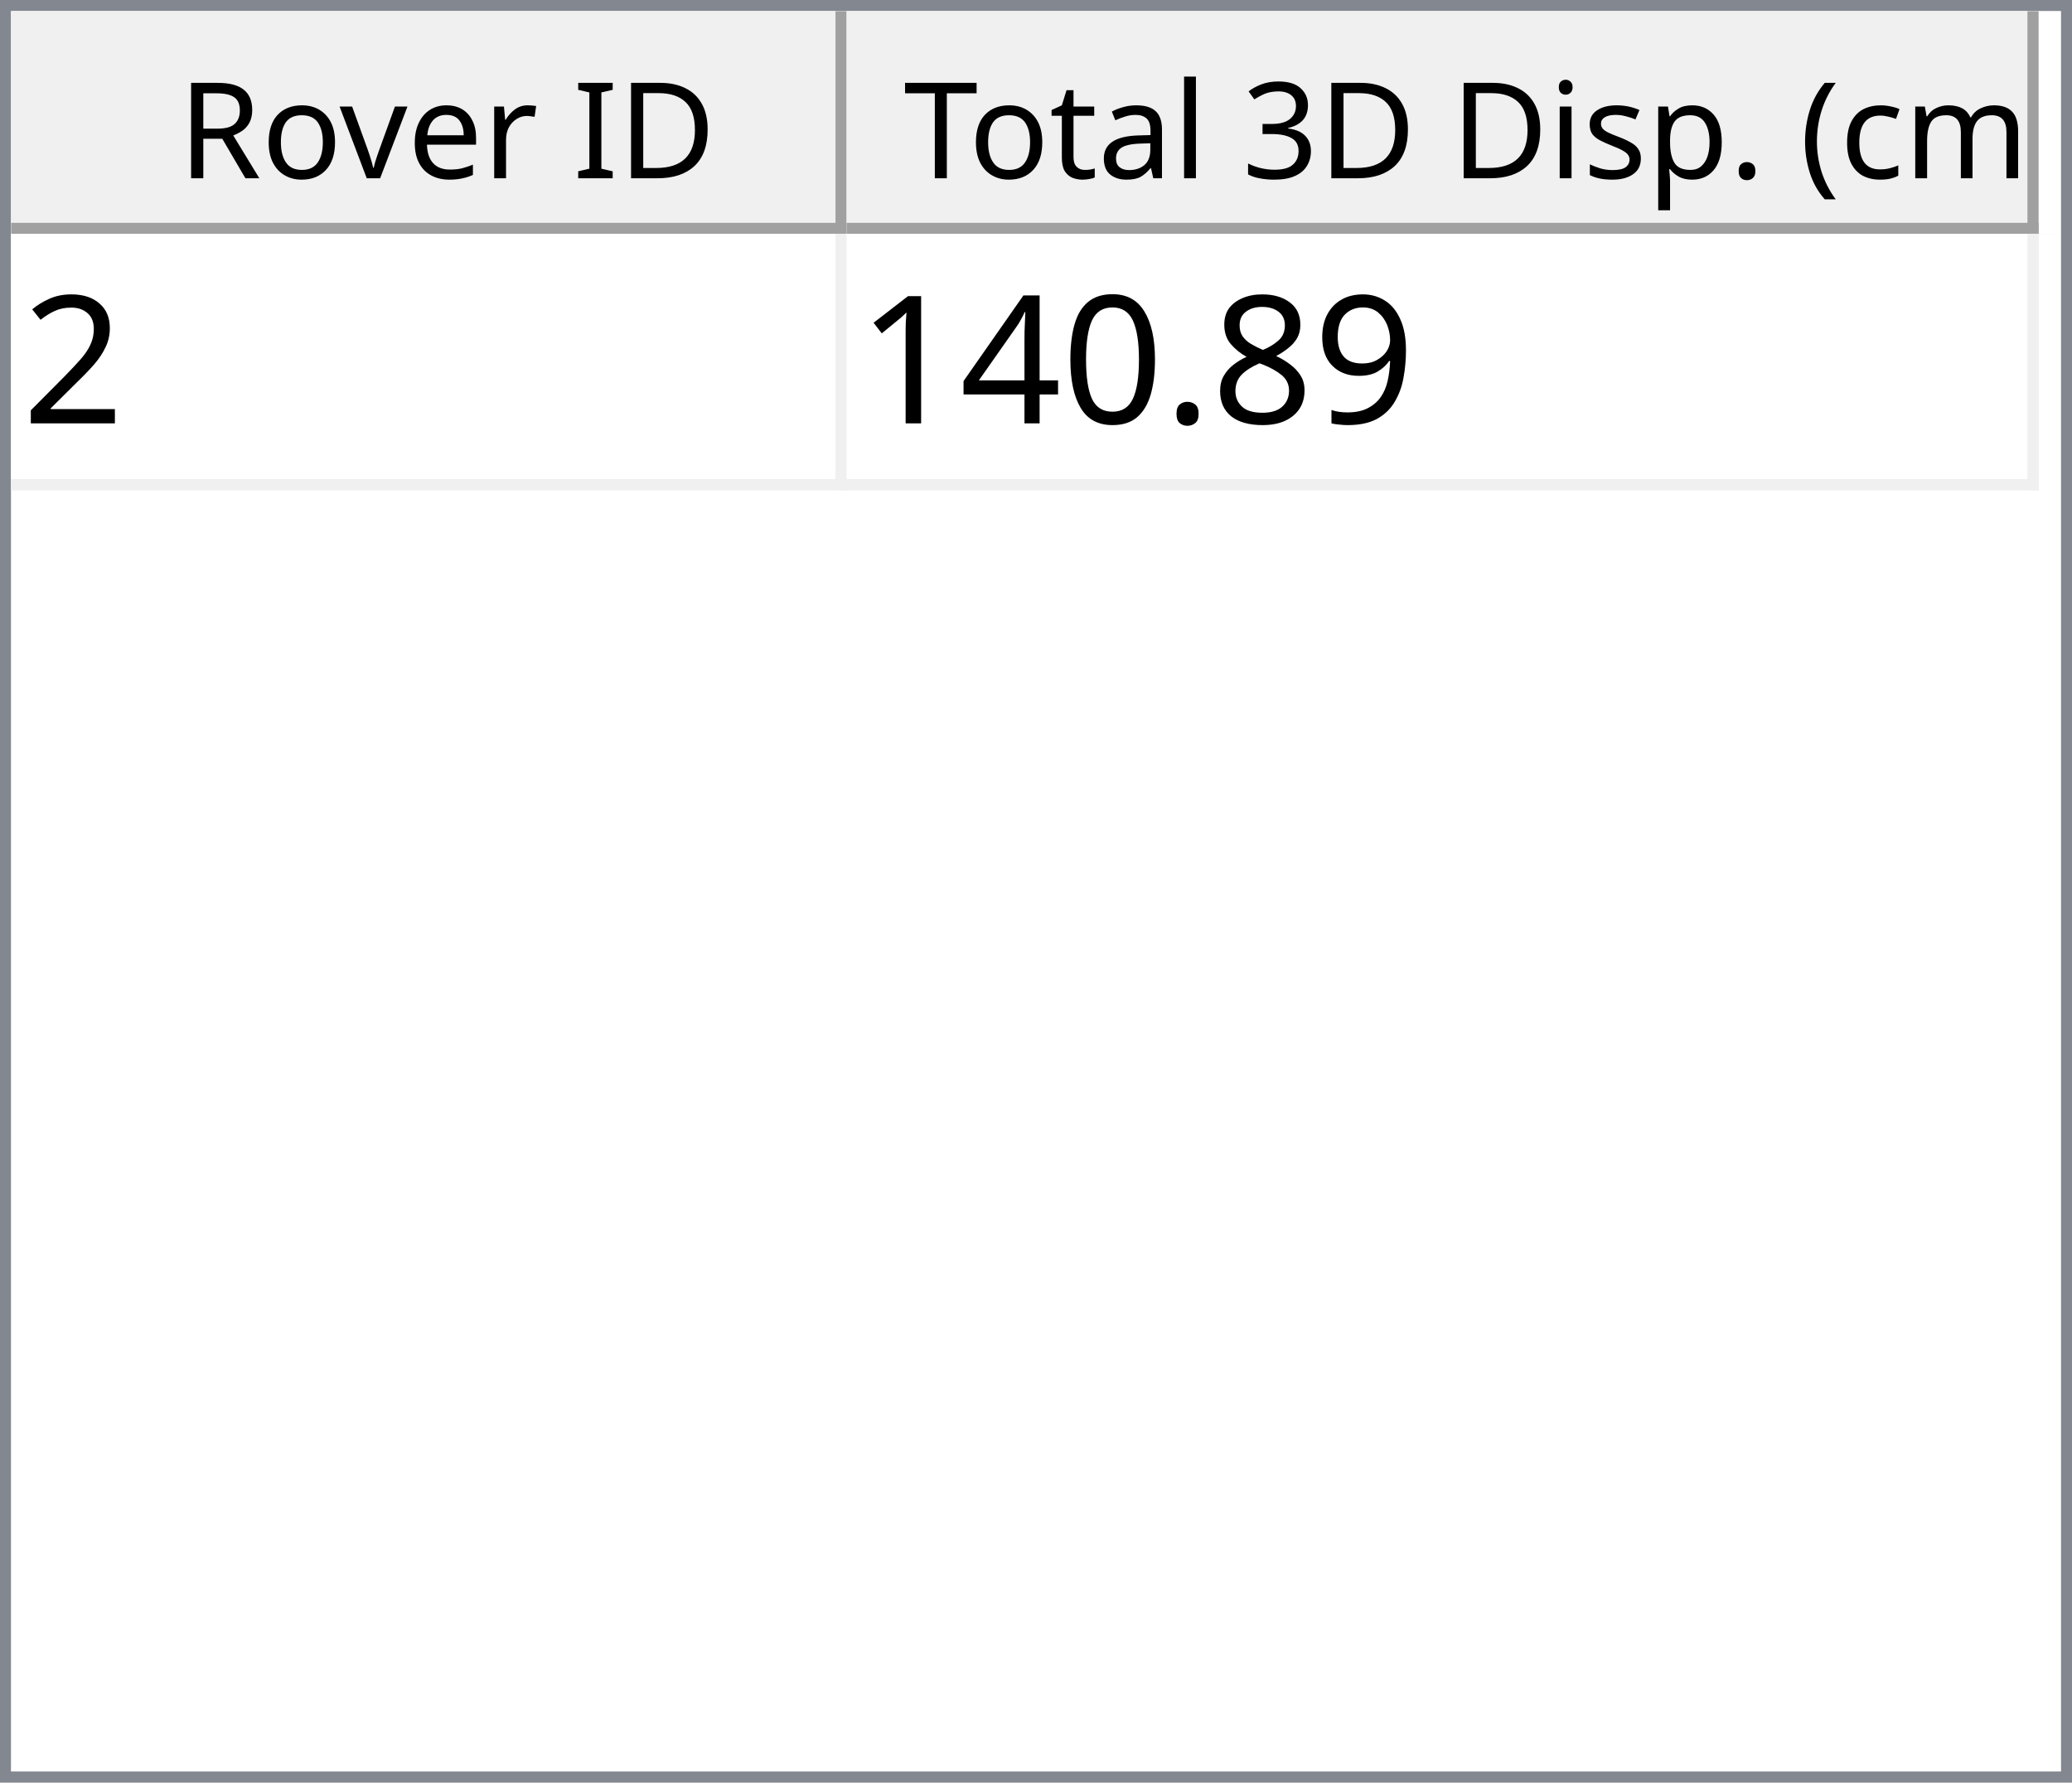
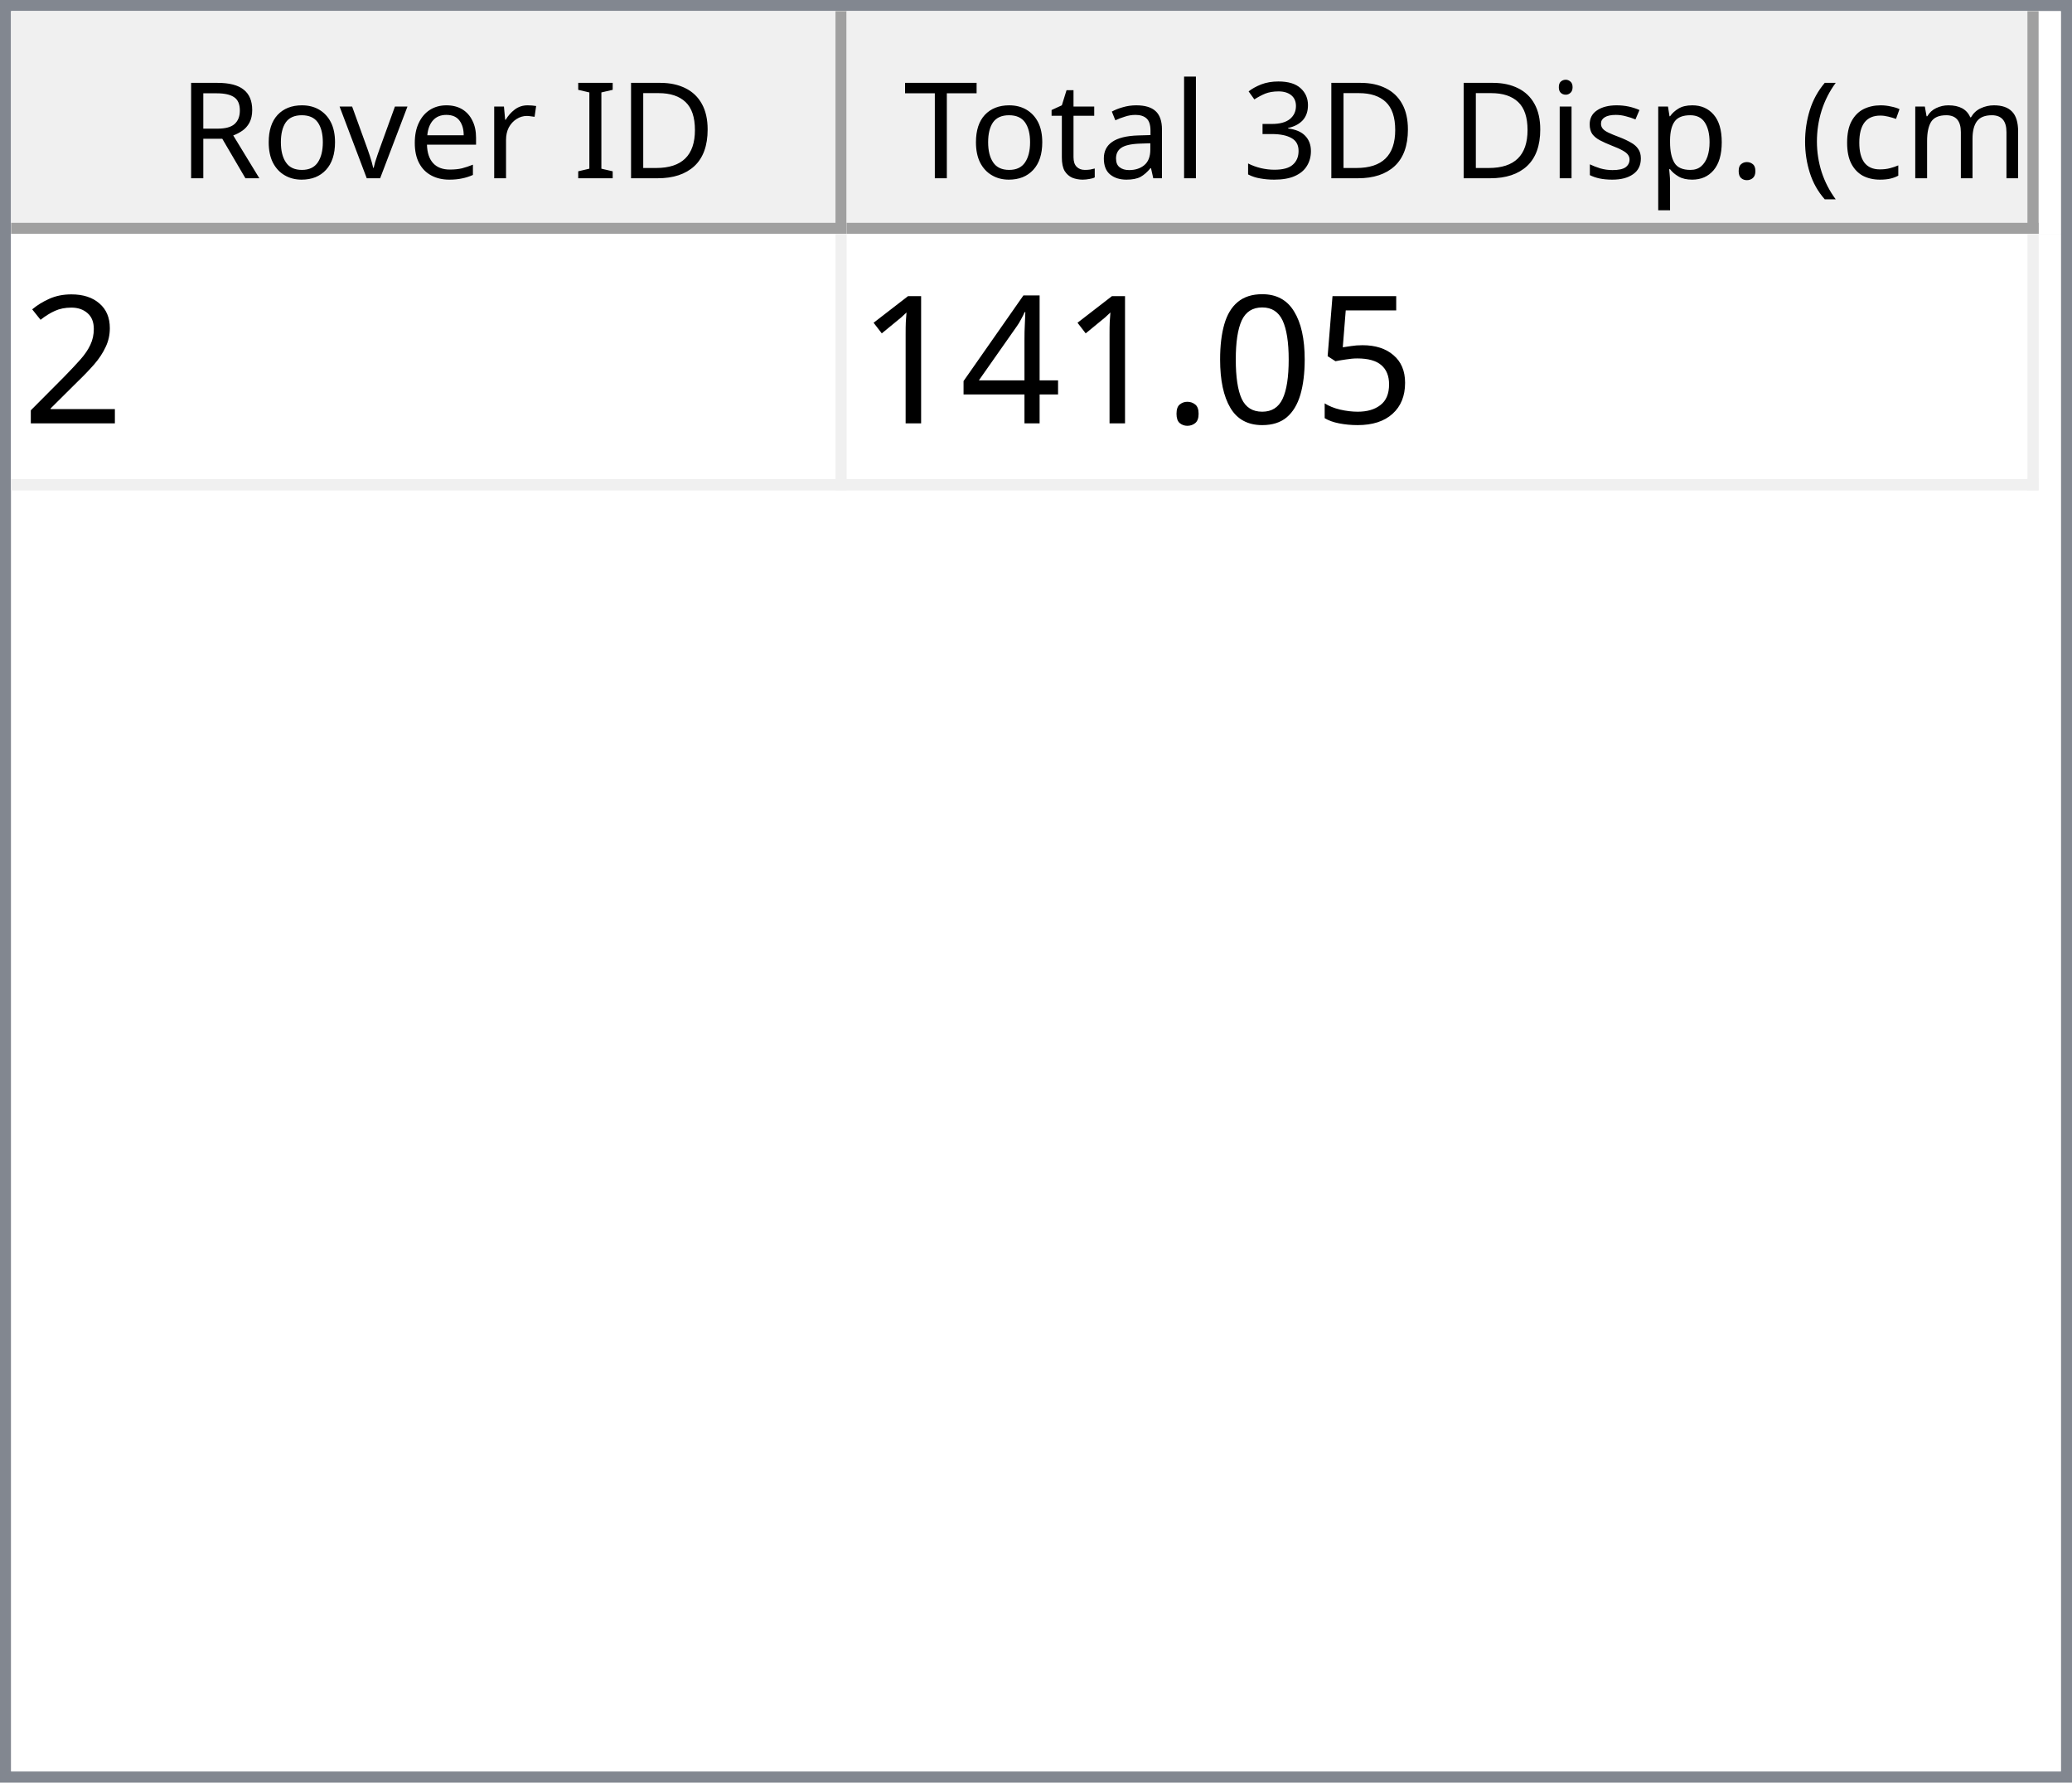
<svg xmlns="http://www.w3.org/2000/svg" style="fill-opacity:1; color-rendering:auto; color-interpolation:auto; text-rendering:auto; stroke:black; stroke-linecap:square; stroke-miterlimit:10; shape-rendering:auto; stroke-opacity:1; fill:black; stroke-dasharray:none; font-weight:normal; stroke-width:1; font-family:'Dialog'; font-style:normal; stroke-linejoin:miter; font-size:12px; stroke-dashoffset:0; image-rendering:auto;" width="186" height="160">
  <defs id="genericDefs" />
  <g>
    <defs id="defs1">
      <clipPath clipPathUnits="userSpaceOnUse" id="clipPath1">
        <path d="M0 0 L186 0 L186 160 L0 160 L0 0 Z" />
      </clipPath>
      <clipPath clipPathUnits="userSpaceOnUse" id="clipPath2">
        <path d="M0 0 L0 160 L186 160 L186 0 Z" />
      </clipPath>
      <clipPath clipPathUnits="userSpaceOnUse" id="clipPath3">
        <path d="M0 0 L0 20 L184 20 L184 0 Z" />
      </clipPath>
      <clipPath clipPathUnits="userSpaceOnUse" id="clipPath4">
        <path d="M0 0 L0 20 L75 20 L75 0 Z" />
      </clipPath>
      <clipPath clipPathUnits="userSpaceOnUse" id="clipPath5">
        <path d="M1 1 L1 19 L74 19 L74 1 Z" />
      </clipPath>
      <clipPath clipPathUnits="userSpaceOnUse" id="clipPath6">
        <path d="M0 0 L0 18 L73 18 L73 0 Z" />
      </clipPath>
      <clipPath clipPathUnits="userSpaceOnUse" id="clipPath7">
        <path d="M-0.5 -0.5 L-0.5 19.5 L74.5 19.5 L74.5 -0.5 Z" />
      </clipPath>
      <clipPath clipPathUnits="userSpaceOnUse" id="clipPath8">
        <path d="M0 0 L0 20 L107 20 L107 0 Z" />
      </clipPath>
      <clipPath clipPathUnits="userSpaceOnUse" id="clipPath9">
        <path d="M1 1 L1 19 L106 19 L106 1 Z" />
      </clipPath>
      <clipPath clipPathUnits="userSpaceOnUse" id="clipPath10">
        <path d="M0 0 L0 18 L105 18 L105 0 Z" />
      </clipPath>
      <clipPath clipPathUnits="userSpaceOnUse" id="clipPath11">
        <path d="M-0.5 -0.5 L-0.5 19.5 L106.5 19.5 L106.5 -0.5 Z" />
      </clipPath>
      <clipPath clipPathUnits="userSpaceOnUse" id="clipPath12">
        <path d="M0 0 L0 138 L184 138 L184 0 Z" />
      </clipPath>
      <clipPath clipPathUnits="userSpaceOnUse" id="clipPath13">
        <path d="M0 0 L0 23 L182 23 L182 0 Z" />
      </clipPath>
      <clipPath clipPathUnits="userSpaceOnUse" id="clipPath14">
        <path d="M-0.5 -0.5 L-0.5 22.5 L181.5 22.5 L181.5 -0.5 Z" />
      </clipPath>
      <clipPath clipPathUnits="userSpaceOnUse" id="clipPath15">
        <path d="M0 0 L0 22 L74 22 L74 0 Z" />
      </clipPath>
      <clipPath clipPathUnits="userSpaceOnUse" id="clipPath16">
        <path d="M0 0 L0 22 L106 22 L106 0 Z" />
      </clipPath>
      <font horiz-adv-x="64.551" id="font1">
        <font-face ascent="107.91" descent="25.098" units-per-em="100" style="font-style:normal; font-family:Segoe UI; font-weight:normal;" />
        <missing-glyph horiz-adv-x="64.551" d="M8.109 0 L8.109 68.266 L56.453 68.266 L56.453 0 L8.109 0 ZM15.328 7.234 L49.219 7.234 L49.219 61.031 L15.328 61.031 L15.328 7.234 Z" />
        <glyph unicode="D" horiz-adv-x="70.117" d="M9.188 0 L9.188 70.016 L28.516 70.016 Q65.531 70.016 65.531 35.891 Q65.531 19.672 55.25 9.836 Q44.969 0 27.734 0 L9.188 0 ZM17.391 62.594 L17.391 7.422 L27.828 7.422 Q41.609 7.422 49.273 14.797 Q56.938 22.172 56.938 35.688 Q56.938 62.594 28.328 62.594 L17.391 62.594 Z" />
        <glyph unicode="I" horiz-adv-x="26.611" d="M17.391 0 L9.188 0 L9.188 70.016 L17.391 70.016 L17.391 0 Z" />
        <glyph unicode=" " horiz-adv-x="27.393" d="" />
        <glyph unicode="r" horiz-adv-x="34.766" d="M34.188 41.891 Q32.078 43.5 28.125 43.5 Q23 43.5 19.555 38.672 Q16.109 33.844 16.109 25.484 L16.109 0 L8.109 0 L8.109 50 L16.109 50 L16.109 39.703 L16.312 39.703 Q18.016 44.969 21.531 47.922 Q25.047 50.875 29.391 50.875 Q32.516 50.875 34.188 50.203 L34.188 41.891 Z" />
        <glyph unicode="e" horiz-adv-x="52.295" d="M48.297 23 L12.984 23 Q13.188 14.656 17.484 10.109 Q21.781 5.562 29.297 5.562 Q37.75 5.562 44.828 11.141 L44.828 3.609 Q38.234 -1.172 27.391 -1.172 Q16.797 -1.172 10.742 5.641 Q4.688 12.453 4.688 24.812 Q4.688 36.469 11.305 43.82 Q17.922 51.172 27.734 51.172 Q37.547 51.172 42.922 44.828 Q48.297 38.484 48.297 27.203 L48.297 23 ZM40.094 29.781 Q40.047 36.719 36.75 40.578 Q33.453 44.438 27.594 44.438 Q21.922 44.438 17.969 40.383 Q14.016 36.328 13.094 29.781 L40.094 29.781 Z" />
        <glyph unicode="v" horiz-adv-x="47.9" d="M47.406 50 L27.484 0 L19.625 0 L0.688 50 L9.469 50 L22.172 13.672 Q23.578 9.672 23.922 6.688 L24.125 6.688 Q24.609 10.453 25.688 13.484 L38.969 50 L47.406 50 Z" />
        <glyph unicode="o" horiz-adv-x="58.594" d="M29 -1.172 Q17.922 -1.172 11.305 5.836 Q4.688 12.844 4.688 24.422 Q4.688 37.016 11.57 44.094 Q18.453 51.172 30.172 51.172 Q41.359 51.172 47.633 44.289 Q53.906 37.406 53.906 25.203 Q53.906 13.234 47.141 6.031 Q40.375 -1.172 29 -1.172 ZM29.594 44.438 Q21.875 44.438 17.383 39.188 Q12.891 33.938 12.891 24.703 Q12.891 15.828 17.43 10.695 Q21.969 5.562 29.594 5.562 Q37.359 5.562 41.531 10.594 Q45.703 15.625 45.703 24.906 Q45.703 34.281 41.531 39.359 Q37.359 44.438 29.594 44.438 Z" />
        <glyph unicode="R" horiz-adv-x="59.814" d="M59.375 0 L49.609 0 L37.891 19.625 Q36.281 22.359 34.766 24.289 Q33.25 26.219 31.664 27.438 Q30.078 28.656 28.25 29.219 Q26.422 29.781 24.125 29.781 L17.391 29.781 L17.391 0 L9.188 0 L9.188 70.016 L30.078 70.016 Q34.672 70.016 38.555 68.867 Q42.438 67.719 45.289 65.375 Q48.141 63.031 49.758 59.547 Q51.375 56.062 51.375 51.375 Q51.375 47.703 50.273 44.656 Q49.172 41.609 47.148 39.211 Q45.125 36.812 42.266 35.133 Q39.406 33.453 35.844 32.516 L35.844 32.328 Q37.594 31.547 38.891 30.547 Q40.188 29.547 41.359 28.18 Q42.531 26.812 43.68 25.078 Q44.828 23.344 46.234 21.047 L59.375 0 ZM17.391 62.594 L17.391 37.203 L28.516 37.203 Q31.594 37.203 34.203 38.133 Q36.812 39.062 38.719 40.797 Q40.625 42.531 41.703 45.047 Q42.781 47.562 42.781 50.688 Q42.781 56.297 39.141 59.445 Q35.5 62.594 28.609 62.594 L17.391 62.594 Z" />
        <glyph unicode=")" horiz-adv-x="30.176" d="M8.297 -15.922 L1.172 -15.922 Q16.406 2.344 16.406 26.812 Q16.406 51.469 1.078 70.016 L8.297 70.016 Q23.531 52.156 23.531 26.703 Q23.531 1.375 8.297 -15.922 Z" />
        <glyph unicode="m" horiz-adv-x="86.133" d="M79.109 0 L71.094 0 L71.094 28.719 Q71.094 37.016 68.531 40.727 Q65.969 44.438 59.906 44.438 Q54.781 44.438 51.195 39.75 Q47.609 35.062 47.609 28.516 L47.609 0 L39.594 0 L39.594 29.688 Q39.594 44.438 28.219 44.438 Q22.953 44.438 19.531 40.016 Q16.109 35.594 16.109 28.516 L16.109 0 L8.109 0 L8.109 50 L16.109 50 L16.109 42.094 L16.312 42.094 Q21.625 51.172 31.844 51.172 Q36.969 51.172 40.773 48.312 Q44.578 45.453 46 40.828 Q51.562 51.172 62.594 51.172 Q79.109 51.172 79.109 30.812 L79.109 0 Z" />
        <glyph unicode="c" horiz-adv-x="46.191" d="M42.188 2.297 Q36.422 -1.172 28.516 -1.172 Q17.828 -1.172 11.258 5.789 Q4.688 12.75 4.688 23.828 Q4.688 36.188 11.766 43.68 Q18.844 51.172 30.672 51.172 Q37.25 51.172 42.281 48.734 L42.281 40.531 Q36.719 44.438 30.375 44.438 Q22.703 44.438 17.797 38.945 Q12.891 33.453 12.891 24.516 Q12.891 15.719 17.508 10.641 Q22.125 5.562 29.891 5.562 Q36.422 5.562 42.188 9.906 L42.188 2.297 Z" />
        <glyph unicode="(" horiz-adv-x="30.176" d="M29.109 -15.922 L21.969 -15.922 Q6.844 1.375 6.844 26.703 Q6.844 52.156 21.969 70.016 L29.203 70.016 Q13.875 51.469 13.875 26.812 Q13.875 2.344 29.109 -15.922 Z" />
        <glyph unicode="." horiz-adv-x="21.68" d="M10.891 -1.078 Q8.641 -1.078 7.055 0.539 Q5.469 2.156 5.469 4.391 Q5.469 6.641 7.055 8.273 Q8.641 9.906 10.891 9.906 Q13.188 9.906 14.797 8.273 Q16.406 6.641 16.406 4.391 Q16.406 2.156 14.797 0.539 Q13.188 -1.078 10.891 -1.078 Z" />
        <glyph unicode="p" horiz-adv-x="58.789" d="M16.312 7.234 L16.109 7.234 L16.109 -23 L8.109 -23 L8.109 50 L16.109 50 L16.109 41.219 L16.312 41.219 Q22.219 51.172 33.594 51.172 Q43.266 51.172 48.688 44.461 Q54.109 37.75 54.109 26.469 Q54.109 13.922 48 6.375 Q41.891 -1.172 31.297 -1.172 Q21.578 -1.172 16.312 7.234 ZM16.109 27.391 L16.109 20.406 Q16.109 14.203 20.141 9.883 Q24.172 5.562 30.375 5.562 Q37.641 5.562 41.773 11.133 Q45.906 16.703 45.906 26.609 Q45.906 34.969 42.047 39.703 Q38.188 44.438 31.594 44.438 Q24.609 44.438 20.359 39.578 Q16.109 34.719 16.109 27.391 Z" />
        <glyph unicode="s" horiz-adv-x="42.432" d="M5.078 1.812 L5.078 10.406 Q11.625 5.562 19.484 5.562 Q30.031 5.562 30.031 12.594 Q30.031 14.594 29.125 15.992 Q28.219 17.391 26.68 18.461 Q25.141 19.531 23.07 20.383 Q21 21.234 18.609 22.172 Q15.281 23.484 12.766 24.828 Q10.25 26.172 8.57 27.859 Q6.891 29.547 6.031 31.695 Q5.172 33.844 5.172 36.719 Q5.172 40.234 6.789 42.945 Q8.406 45.656 11.086 47.484 Q13.766 49.312 17.211 50.242 Q20.656 51.172 24.312 51.172 Q30.812 51.172 35.938 48.922 L35.938 40.828 Q30.422 44.438 23.25 44.438 Q21 44.438 19.195 43.922 Q17.391 43.406 16.094 42.477 Q14.797 41.547 14.086 40.258 Q13.375 38.969 13.375 37.406 Q13.375 35.453 14.086 34.133 Q14.797 32.812 16.164 31.789 Q17.531 30.766 19.484 29.938 Q21.438 29.109 23.922 28.125 Q27.25 26.859 29.883 25.516 Q32.516 24.172 34.375 22.484 Q36.234 20.797 37.234 18.602 Q38.234 16.406 38.234 13.375 Q38.234 9.672 36.602 6.938 Q34.969 4.203 32.234 2.398 Q29.5 0.594 25.93 -0.289 Q22.359 -1.172 18.453 -1.172 Q10.75 -1.172 5.078 1.812 Z" />
        <glyph unicode="i" horiz-adv-x="24.219" d="M12.203 62.703 Q10.062 62.703 8.547 64.164 Q7.031 65.625 7.031 67.875 Q7.031 70.125 8.547 71.609 Q10.062 73.094 12.203 73.094 Q14.406 73.094 15.945 71.609 Q17.484 70.125 17.484 67.875 Q17.484 65.719 15.945 64.211 Q14.406 62.703 12.203 62.703 ZM16.109 0 L8.109 0 L8.109 50 L16.109 50 L16.109 0 Z" />
        <glyph unicode="3" horiz-adv-x="53.906" d="M46.531 19.828 Q46.531 15.094 44.75 11.211 Q42.969 7.328 39.719 4.57 Q36.469 1.812 31.93 0.297 Q27.391 -1.219 21.922 -1.219 Q11.922 -1.219 6 2.594 L6 11.188 Q13.094 5.609 22.219 5.609 Q25.875 5.609 28.828 6.539 Q31.781 7.469 33.906 9.227 Q36.031 10.984 37.18 13.477 Q38.328 15.969 38.328 19.094 Q38.328 32.812 18.797 32.812 L12.984 32.812 L12.984 39.594 L18.5 39.594 Q35.797 39.594 35.797 52.484 Q35.797 64.406 22.609 64.406 Q15.188 64.406 8.688 59.422 L8.688 67.188 Q15.375 71.188 24.609 71.188 Q29 71.188 32.57 69.969 Q36.141 68.75 38.68 66.555 Q41.219 64.359 42.609 61.281 Q44 58.203 44 54.5 Q44 40.672 30.031 36.719 L30.031 36.531 Q33.594 36.141 36.625 34.797 Q39.656 33.453 41.852 31.305 Q44.047 29.156 45.289 26.25 Q46.531 23.344 46.531 19.828 Z" />
        <glyph unicode="l" horiz-adv-x="24.219" d="M16.109 0 L8.109 0 L8.109 74.031 L16.109 74.031 L16.109 0 Z" />
        <glyph unicode="a" horiz-adv-x="50.879" d="M43.891 0 L35.891 0 L35.891 7.812 L35.688 7.812 Q30.469 -1.172 20.312 -1.172 Q12.844 -1.172 8.617 2.781 Q4.391 6.734 4.391 13.281 Q4.391 27.297 20.906 29.594 L35.891 31.688 Q35.891 44.438 25.594 44.438 Q16.547 44.438 9.281 38.281 L9.281 46.484 Q16.656 51.172 26.266 51.172 Q43.891 51.172 43.891 32.516 L43.891 0 ZM35.891 25.297 L23.828 23.641 Q18.266 22.859 15.43 20.875 Q12.594 18.891 12.594 13.875 Q12.594 10.203 15.211 7.883 Q17.828 5.562 22.172 5.562 Q28.125 5.562 32.008 9.742 Q35.891 13.922 35.891 20.312 L35.891 25.297 Z" />
        <glyph unicode="t" horiz-adv-x="33.887" d="M31.297 0.484 Q28.469 -1.078 23.828 -1.078 Q10.688 -1.078 10.688 13.578 L10.688 43.172 L2.094 43.172 L2.094 50 L10.688 50 L10.688 62.203 L18.703 64.797 L18.703 50 L31.297 50 L31.297 43.172 L18.703 43.172 L18.703 14.984 Q18.703 9.969 20.414 7.82 Q22.125 5.672 26.078 5.672 Q29.109 5.672 31.297 7.328 L31.297 0.484 Z" />
        <glyph unicode="T" horiz-adv-x="52.393" d="M50.594 62.594 L30.375 62.594 L30.375 0 L22.172 0 L22.172 62.594 L2 62.594 L2 70.016 L50.594 70.016 L50.594 62.594 Z" />
      </font>
      <font horiz-adv-x="75.0" id="font2">
        <font-face ascent="100.537" descent="21.973" units-per-em="100" style="font-style:normal; font-family:sans-serif; font-weight:normal;" />
        <missing-glyph horiz-adv-x="75.0" d="M12.5 0 L12.5 62.5 L62.5 62.5 L62.5 0 L12.5 0 ZM14.062 1.562 L60.938 1.562 L60.938 60.938 L14.062 60.938 L14.062 1.562 Z" />
        <glyph unicode="2" horiz-adv-x="55.615" d="M50.344 8.453 L50.344 0 L3.031 0 Q2.938 3.172 4.047 6.109 Q5.859 10.938 9.836 15.625 Q13.812 20.312 21.344 26.469 Q33.016 36.031 37.117 41.625 Q41.219 47.219 41.219 52.203 Q41.219 57.422 37.477 61.008 Q33.734 64.594 27.734 64.594 Q21.391 64.594 17.578 60.789 Q13.766 56.984 13.719 50.25 L4.688 51.172 Q5.609 61.281 11.664 66.578 Q17.719 71.875 27.938 71.875 Q38.234 71.875 44.242 66.164 Q50.25 60.453 50.25 52 Q50.25 47.703 48.492 43.555 Q46.734 39.406 42.656 34.812 Q38.578 30.219 29.109 22.219 Q21.188 15.578 18.945 13.211 Q16.703 10.844 15.234 8.453 L50.344 8.453 Z" />
-         <glyph unicode="9" horiz-adv-x="55.615" d="M5.469 16.547 L13.922 17.328 Q14.984 11.375 18.016 8.688 Q21.047 6 25.781 6 Q29.828 6 32.883 7.859 Q35.938 9.719 37.891 12.82 Q39.844 15.922 41.164 21.195 Q42.484 26.469 42.484 31.938 Q42.484 32.516 42.438 33.688 Q39.797 29.5 35.234 26.883 Q30.672 24.266 25.344 24.266 Q16.453 24.266 10.305 30.711 Q4.156 37.156 4.156 47.703 Q4.156 58.594 10.578 65.234 Q17 71.875 26.656 71.875 Q33.641 71.875 39.43 68.117 Q45.219 64.359 48.219 57.398 Q51.219 50.438 51.219 37.25 Q51.219 23.531 48.242 15.406 Q45.266 7.281 39.383 3.031 Q33.5 -1.219 25.594 -1.219 Q17.188 -1.219 11.867 3.445 Q6.547 8.109 5.469 16.547 ZM41.453 48.141 Q41.453 55.719 37.43 60.156 Q33.406 64.594 27.734 64.594 Q21.875 64.594 17.531 59.812 Q13.188 55.031 13.188 47.406 Q13.188 40.578 17.312 36.305 Q21.438 32.031 27.484 32.031 Q33.594 32.031 37.523 36.305 Q41.453 40.578 41.453 48.141 Z" />
-         <glyph unicode="8" horiz-adv-x="55.615" d="M17.672 38.812 Q12.203 40.828 9.57 44.539 Q6.938 48.25 6.938 53.422 Q6.938 61.234 12.555 66.555 Q18.172 71.875 27.484 71.875 Q36.859 71.875 42.578 66.43 Q48.297 60.984 48.297 53.172 Q48.297 48.188 45.68 44.508 Q43.062 40.828 37.75 38.812 Q44.344 36.672 47.781 31.883 Q51.219 27.094 51.219 20.453 Q51.219 11.281 44.727 5.031 Q38.234 -1.219 27.641 -1.219 Q17.047 -1.219 10.547 5.055 Q4.047 11.328 4.047 20.703 Q4.047 27.688 7.594 32.398 Q11.141 37.109 17.672 38.812 ZM15.922 53.719 Q15.922 48.641 19.195 45.414 Q22.469 42.188 27.688 42.188 Q32.766 42.188 36.016 45.383 Q39.266 48.578 39.266 53.219 Q39.266 58.062 35.914 61.359 Q32.562 64.656 27.594 64.656 Q22.562 64.656 19.242 61.43 Q15.922 58.203 15.922 53.719 ZM13.094 20.656 Q13.094 16.891 14.875 13.375 Q16.656 9.859 20.172 7.93 Q23.688 6 27.734 6 Q34.031 6 38.133 10.055 Q42.234 14.109 42.234 20.359 Q42.234 26.703 38.016 30.859 Q33.797 35.016 27.438 35.016 Q21.234 35.016 17.164 30.914 Q13.094 26.812 13.094 20.656 Z" />
+         <glyph unicode="5" horiz-adv-x="55.615" d="M4.156 18.75 L13.375 19.531 Q14.406 12.797 18.141 9.398 Q21.875 6 27.156 6 Q33.5 6 37.891 10.789 Q42.281 15.578 42.281 23.484 Q42.281 31 38.062 35.352 Q33.844 39.703 27 39.703 Q22.75 39.703 19.336 37.773 Q15.922 35.844 13.969 32.766 L5.719 33.844 L12.641 70.609 L48.25 70.609 L48.25 62.203 L19.672 62.203 L15.828 42.969 Q22.266 47.469 29.344 47.469 Q38.719 47.469 45.164 40.969 Q51.609 34.469 51.609 24.266 Q51.609 14.547 45.953 7.469 Q39.062 -1.219 27.156 -1.219 Q17.391 -1.219 11.211 4.25 Q5.031 9.719 4.156 18.75 Z" />
+         <glyph unicode="0" horiz-adv-x="55.615" d="M4.156 35.297 Q4.156 48 6.766 55.742 Q9.375 63.484 14.523 67.68 Q19.672 71.875 27.484 71.875 Q33.25 71.875 37.594 69.555 Q41.938 67.234 44.773 62.867 Q47.609 58.5 49.219 52.227 Q50.828 45.953 50.828 35.297 Q50.828 22.703 48.242 14.969 Q45.656 7.234 40.508 3.008 Q35.359 -1.219 27.484 -1.219 Q17.141 -1.219 11.234 6.203 Q4.156 15.141 4.156 35.297 ZM13.188 35.297 Q13.188 17.672 17.312 11.836 Q21.438 6 27.484 6 Q33.547 6 37.672 11.859 Q41.797 17.719 41.797 35.297 Q41.797 52.984 37.672 58.789 Q33.547 64.594 27.391 64.594 Q21.344 64.594 17.719 59.469 Q13.188 52.938 13.188 35.297 Z" />
        <glyph unicode="." horiz-adv-x="27.783" d="M9.078 0 L9.078 10.016 L19.094 10.016 L19.094 0 L9.078 0 Z" />
-         <glyph unicode="0" horiz-adv-x="55.615" d="M4.156 35.297 Q4.156 48 6.766 55.742 Q9.375 63.484 14.523 67.68 Q19.672 71.875 27.484 71.875 Q33.25 71.875 37.594 69.555 Q41.938 67.234 44.773 62.867 Q47.609 58.5 49.219 52.227 Q50.828 45.953 50.828 35.297 Q50.828 22.703 48.242 14.969 Q45.656 7.234 40.508 3.008 Q35.359 -1.219 27.484 -1.219 Q17.141 -1.219 11.234 6.203 Q4.156 15.141 4.156 35.297 ZM13.188 35.297 Q13.188 17.672 17.312 11.836 Q21.438 6 27.484 6 Q33.547 6 37.672 11.859 Q41.797 17.719 41.797 35.297 Q41.797 52.984 37.672 58.789 Q33.547 64.594 27.391 64.594 Q21.344 64.594 17.719 59.469 Q13.188 52.938 13.188 35.297 Z" />
        <glyph unicode="4" horiz-adv-x="55.615" d="M32.328 0 L32.328 17.141 L1.266 17.141 L1.266 25.203 L33.938 71.578 L41.109 71.578 L41.109 25.203 L50.781 25.203 L50.781 17.141 L41.109 17.141 L41.109 0 L32.328 0 ZM32.328 25.203 L32.328 57.469 L9.906 25.203 L32.328 25.203 Z" />
        <glyph unicode="1" horiz-adv-x="55.615" d="M37.25 0 L28.469 0 L28.469 56 Q25.297 52.984 20.141 49.953 Q14.984 46.922 10.891 45.406 L10.891 53.906 Q18.266 57.375 23.781 62.305 Q29.297 67.234 31.594 71.875 L37.25 71.875 L37.25 0 Z" />
      </font>
    </defs>
    <g style="fill:white; stroke:white;">
      <rect x="0" y="0" width="186" style="clip-path:url(#clipPath1); stroke:none;" height="160" />
    </g>
    <g style="fill:white; text-rendering:optimizeSpeed; color-rendering:optimizeSpeed; image-rendering:optimizeSpeed; shape-rendering:crispEdges; stroke:white; color-interpolation:sRGB;">
      <rect x="0" width="186" height="160" y="0" style="stroke:none;" />
      <path style="stroke:none;" d="M0 160 L186 160 L186 0 L0 0 Z" />
    </g>
    <g style="fill:rgb(240,240,240); font-family:'Segoe UI'; stroke:rgb(240,240,240);">
      <rect x="0" y="0" width="186" style="clip-path:url(#clipPath2); stroke:none;" height="160" />
    </g>
    <g style="fill:rgb(130,135,144); font-family:'Segoe UI'; stroke:rgb(130,135,144);">
      <path d="M0 0 L186 0 L186 160 L0 160 L0 0 ZM1 1 L185 1 L185 159 L1 159 L1 1 Z" style="fill-rule:evenodd; clip-path:url(#clipPath2); stroke:none;" />
    </g>
    <g style="fill:white; font-family:'Segoe UI'; stroke:white;" transform="translate(1,1)">
      <rect x="0" y="0" width="184" style="clip-path:url(#clipPath3); stroke:none;" height="20" />
    </g>
    <g style="fill:rgb(240,240,240); font-family:'Segoe UI'; stroke:rgb(240,240,240);" transform="translate(1,1)">
      <rect x="0" y="0" width="75" style="clip-path:url(#clipPath4); stroke:none;" height="20" />
    </g>
    <g style="font-family:'Segoe UI';" transform="translate(2,2)">
      <text x="14" xml:space="preserve" y="14" style="clip-path:url(#clipPath6); stroke:none;">Rover ID</text>
    </g>
    <g style="fill:rgb(160,160,160); font-family:'Segoe UI'; stroke:rgb(160,160,160); stroke-linejoin:bevel;" transform="translate(1.5,1.5)">
      <line x1="74" x2="74" y1="0" style="fill:none; clip-path:url(#clipPath7);" y2="19" />
    </g>
    <g style="fill:rgb(160,160,160); font-family:'Segoe UI'; stroke:rgb(160,160,160); stroke-linejoin:bevel;" transform="matrix(1,0,0,1,1,1) translate(0.5,0.5)">
      <line x1="0" x2="74" y1="19" style="fill:none; clip-path:url(#clipPath7);" y2="19" />
    </g>
    <g style="fill:rgb(240,240,240); font-family:'Segoe UI'; stroke:rgb(240,240,240);" transform="translate(76,1)">
      <rect x="0" y="0" width="107" style="clip-path:url(#clipPath8); stroke:none;" height="20" />
    </g>
    <g style="font-family:'Segoe UI';" transform="translate(77,2)">
      <text x="1" xml:space="preserve" y="14" style="clip-path:url(#clipPath10); stroke:none;"> Total 3D Disp. (cm)</text>
    </g>
    <g style="fill:rgb(160,160,160); font-family:'Segoe UI'; stroke:rgb(160,160,160); stroke-linejoin:bevel;" transform="translate(76.5,1.5)">
      <line x1="106" x2="106" y1="0" style="fill:none; clip-path:url(#clipPath11);" y2="19" />
    </g>
    <g style="fill:rgb(160,160,160); font-family:'Segoe UI'; stroke:rgb(160,160,160); stroke-linejoin:bevel;" transform="matrix(1,0,0,1,76,1) translate(0.5,0.5)">
      <line x1="0" x2="106" y1="19" style="fill:none; clip-path:url(#clipPath11);" y2="19" />
    </g>
    <g style="fill:white; font-family:'Segoe UI'; stroke:white;" transform="translate(1,21)">
      <rect x="0" y="0" width="184" style="clip-path:url(#clipPath12); stroke:none;" height="138" />
    </g>
    <g style="fill:rgb(240,240,240); font-size:16px; font-family:sans-serif; stroke:rgb(240,240,240);" transform="translate(1,21)">
      <rect x="0" y="0" width="182" style="clip-path:url(#clipPath13); stroke:none;" height="23" />
      <line transform="translate(0.5,0.5)" x1="0" x2="181" y1="22" style="clip-path:url(#clipPath14); fill:none; stroke-linejoin:bevel;" y2="22" />
    </g>
    <g transform="matrix(1,0,0,1,1,21) translate(0.5,0.5)" style="fill:rgb(240,240,240); font-size:16px; font-family:sans-serif; stroke:rgb(240,240,240); stroke-linejoin:bevel;">
      <line x1="74" x2="74" y1="0" style="fill:none; clip-path:url(#clipPath14);" y2="22" />
    </g>
    <g transform="matrix(1,0,0,1,1,21) translate(0.5,0.5)" style="fill:rgb(240,240,240); font-size:16px; font-family:sans-serif; stroke:rgb(240,240,240); stroke-linejoin:bevel;">
      <line x1="181" x2="181" y1="0" style="fill:none; clip-path:url(#clipPath14);" y2="22" />
    </g>
    <g style="fill:white; font-size:16px; font-family:sans-serif; stroke:white;" transform="matrix(1,0,0,1,1,21)">
      <rect x="0" y="0" width="74" style="clip-path:url(#clipPath15); stroke:none;" height="22" />
      <text x="1" y="17" style="fill:black; clip-path:url(#clipPath15); stroke:none;" xml:space="preserve">2</text>
    </g>
    <g style="fill:white; font-size:16px; font-family:sans-serif; stroke:white;" transform="matrix(1,0,0,1,1,21) translate(75,0)">
      <rect x="0" y="0" width="106" style="clip-path:url(#clipPath16); stroke:none;" height="22" />
-       <text x="1" y="17" style="fill:black; clip-path:url(#clipPath16); stroke:none;" xml:space="preserve">140.89</text>
+       <text x="1" y="17" style="fill:black; clip-path:url(#clipPath16); stroke:none;" xml:space="preserve">141.05</text>
    </g>
  </g>
</svg>
